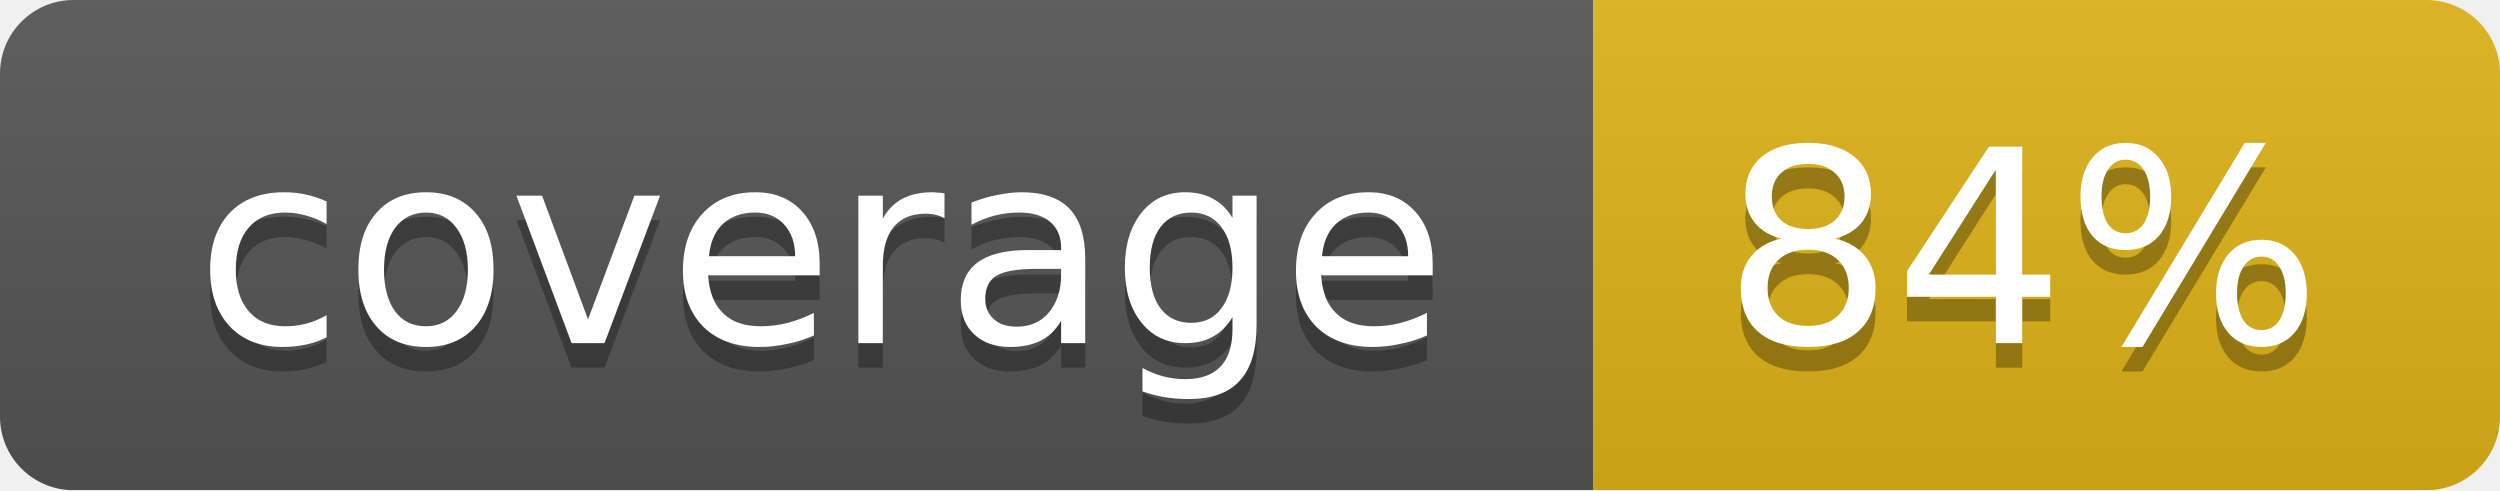
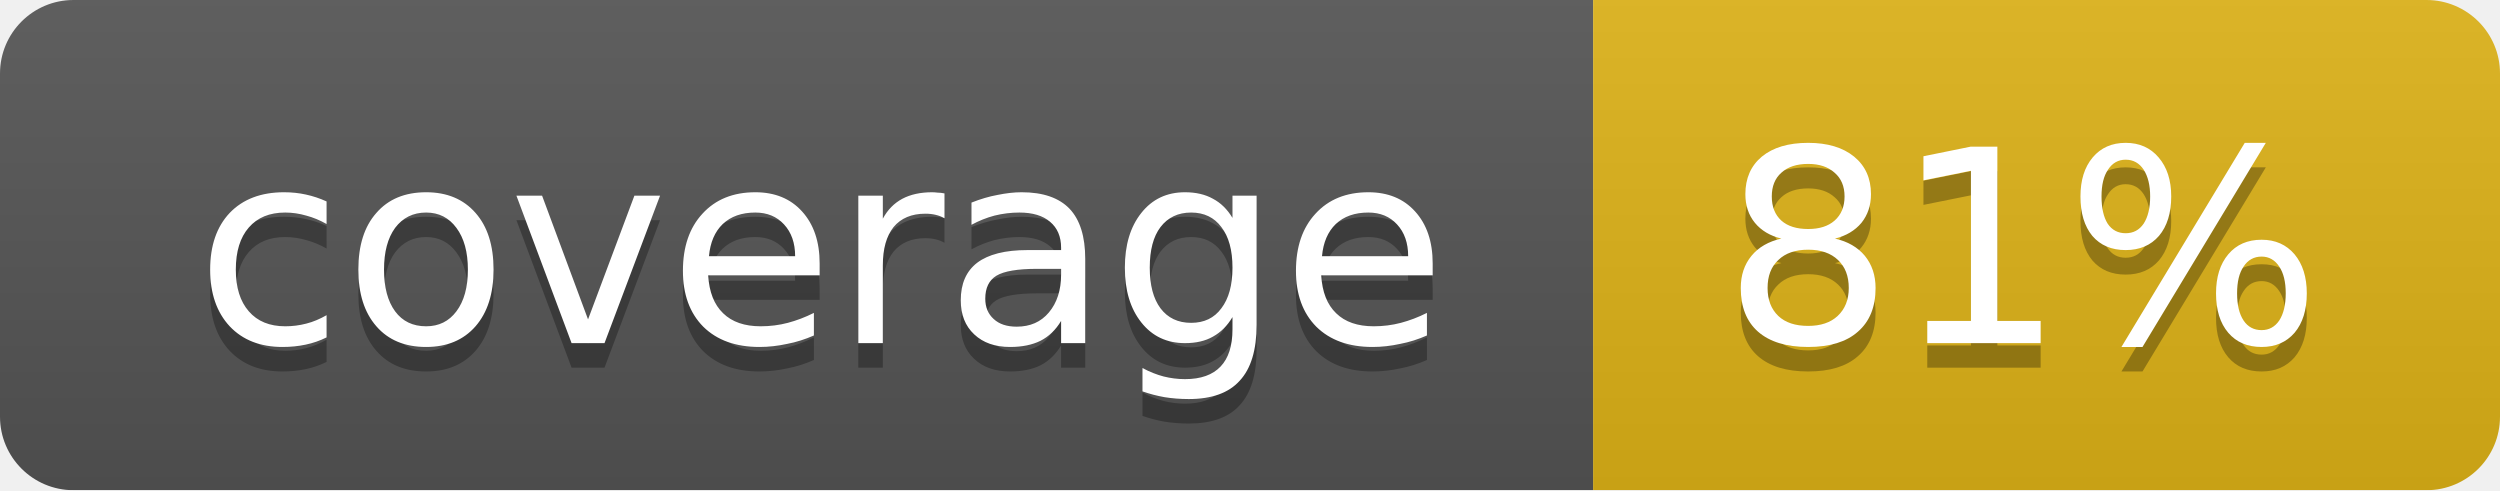
<svg xmlns="http://www.w3.org/2000/svg" width="102" height="20">
  <linearGradient id="smooth" x2="0" y2="100%">
    <stop offset="0" stop-color="#bbb" stop-opacity=".1" />
    <stop offset="1" stop-opacity=".1" />
  </linearGradient>
  <mask id="round">
    <rect width="102" height="20" rx="3" fill="#fff" />
  </mask>
  <g mask="url(#round)">
    <rect width="65" height="20" fill="#555" />
    <rect x="65" width="37" height="20" fill="#dfb317" />
    <rect width="102" height="20" fill="url(#smooth)" />
  </g>
  <g fill="#fff" text-anchor="middle" font-family="DejaVu Sans,Verdana,Geneva,sans-serif" font-size="11">
    <text x="33.5" y="15" fill="#010101" fill-opacity=".3">coverage</text>
    <text x="33.5" y="14">coverage</text>
-     <text x="82.5" y="15" fill="#010101" fill-opacity=".3">84%</text>
-     <text x="82.5" y="14">84%</text>
+     <text x="82.5" y="15" fill="#010101" fill-opacity=".3">81%</text>
+     <text x="82.5" y="14">81%</text>
  </g>
</svg>
